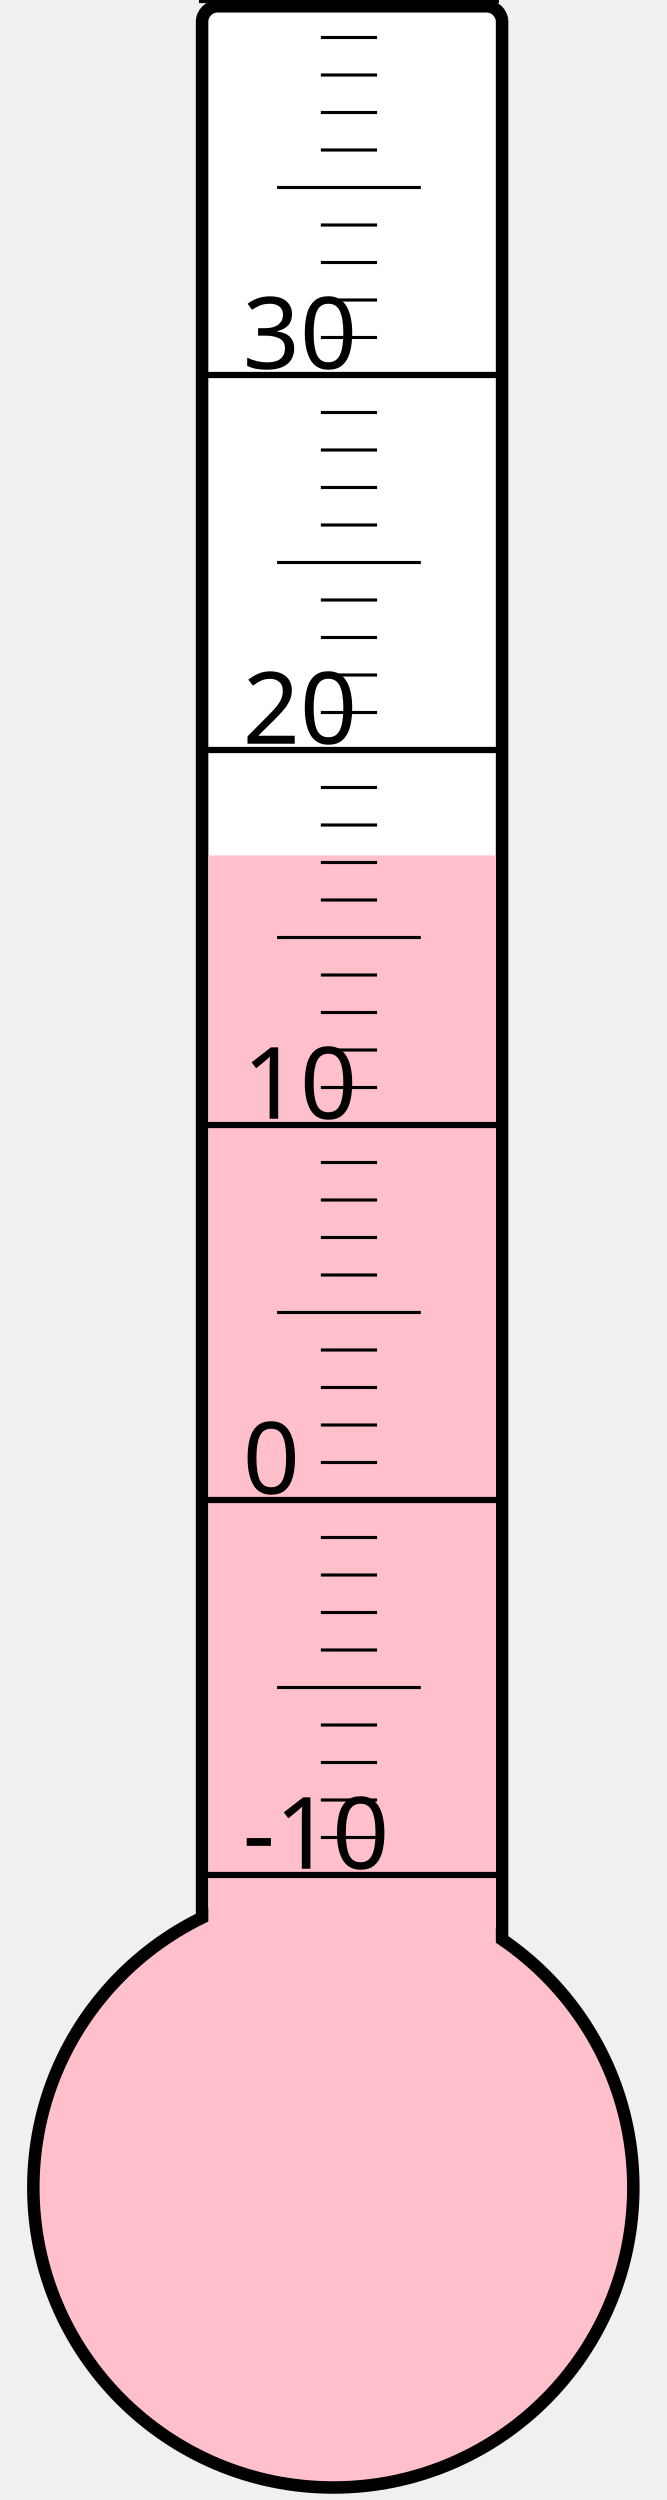
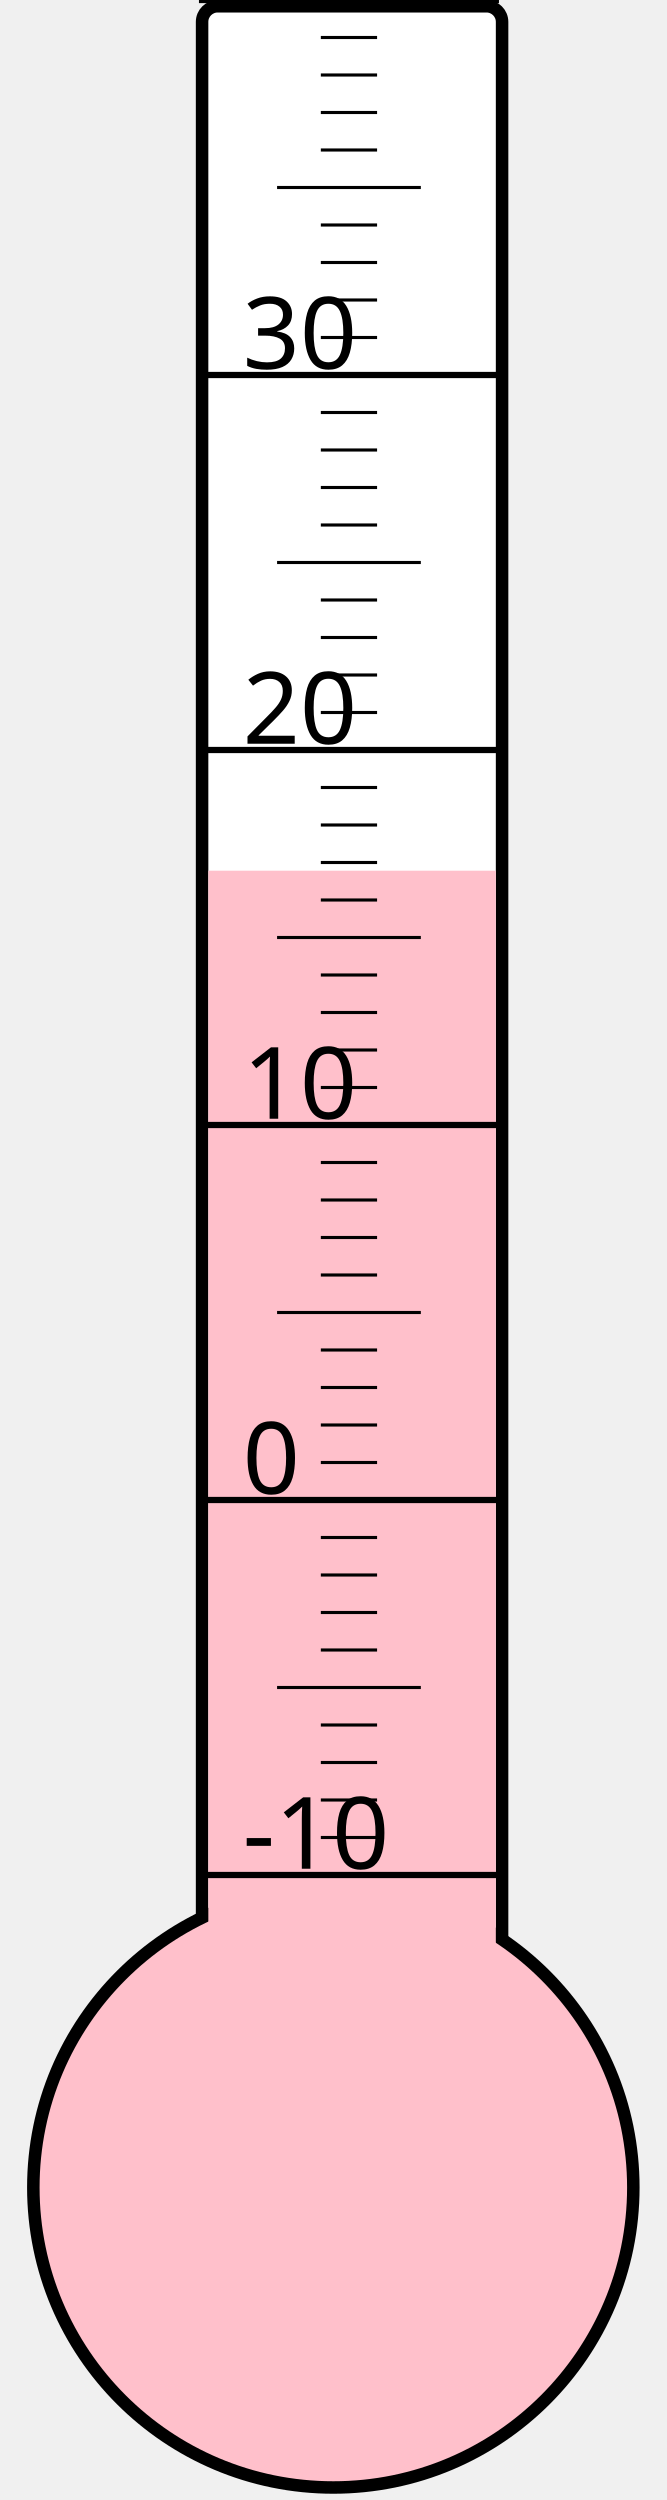
<svg xmlns="http://www.w3.org/2000/svg" width="40px" height="150px" viewBox="0 0 200 800">
  <rect width="200" height="800" x="0" y="0" style="fill: #ffffeb; fill-opacity: 0;" />
  <rect width="96" height="680" x="58" y="2" rx="5" ry="5" style="fill: white; fill-opacity: 1; stroke: black; stroke-width: 4;" />
  <circle cx="100" cy="700" r="96" style="fill: pink; stroke: black; stroke-width: 4;" />
-   <rect width="92" height="426.25" x="60" y="273.75" style="fill: pink; fill-opacity: 1; stroke-width: 0;" />
+   <rect width="92" height="421.375" x="60" y="278.625" style="fill: pink; fill-opacity: 1; stroke-width: 0;" />
  <text x="71" y="598" style="font-family: sans-serif; font-size: 24pt;">-10</text>
  <text x="71" y="478" style="font-family: sans-serif; font-size: 24pt;">0</text>
  <text x="71" y="358" style="font-family: sans-serif; font-size: 24pt;">10</text>
  <text x="71" y="238" style="font-family: sans-serif; font-size: 24pt;">20</text>
  <text x="71" y="118" style="font-family: sans-serif; font-size: 24pt;">30</text>
  <g style="stroke: black;">
    <line x1="57" y1="600" x2="153" y2="600" style="stroke-width: 2;" />
    <line x1="96" y1="588" x2="114" y2="588" style="stroke-width: 1;" />
    <line x1="96" y1="576" x2="114" y2="576" style="stroke-width: 1;" />
    <line x1="96" y1="564" x2="114" y2="564" style="stroke-width: 1;" />
    <line x1="96" y1="552" x2="114" y2="552" style="stroke-width: 1;" />
    <line x1="82" y1="540" x2="128" y2="540" style="stroke-width: 1;" />
    <line x1="96" y1="528" x2="114" y2="528" style="stroke-width: 1;" />
    <line x1="96" y1="516" x2="114" y2="516" style="stroke-width: 1;" />
    <line x1="96" y1="504" x2="114" y2="504" style="stroke-width: 1;" />
    <line x1="96" y1="492" x2="114" y2="492" style="stroke-width: 1;" />
    <line x1="57" y1="480" x2="153" y2="480" style="stroke-width: 2;" />
    <line x1="96" y1="468" x2="114" y2="468" style="stroke-width: 1;" />
    <line x1="96" y1="456" x2="114" y2="456" style="stroke-width: 1;" />
    <line x1="96" y1="444" x2="114" y2="444" style="stroke-width: 1;" />
    <line x1="96" y1="432" x2="114" y2="432" style="stroke-width: 1;" />
    <line x1="82" y1="420" x2="128" y2="420" style="stroke-width: 1;" />
    <line x1="96" y1="408" x2="114" y2="408" style="stroke-width: 1;" />
    <line x1="96" y1="396" x2="114" y2="396" style="stroke-width: 1;" />
    <line x1="96" y1="384" x2="114" y2="384" style="stroke-width: 1;" />
    <line x1="96" y1="372" x2="114" y2="372" style="stroke-width: 1;" />
    <line x1="57" y1="360" x2="153" y2="360" style="stroke-width: 2;" />
    <line x1="96" y1="348" x2="114" y2="348" style="stroke-width: 1;" />
    <line x1="96" y1="336" x2="114" y2="336" style="stroke-width: 1;" />
    <line x1="96" y1="324" x2="114" y2="324" style="stroke-width: 1;" />
    <line x1="96" y1="312" x2="114" y2="312" style="stroke-width: 1;" />
    <line x1="82" y1="300" x2="128" y2="300" style="stroke-width: 1;" />
    <line x1="96" y1="288" x2="114" y2="288" style="stroke-width: 1;" />
    <line x1="96" y1="276" x2="114" y2="276" style="stroke-width: 1;" />
    <line x1="96" y1="264" x2="114" y2="264" style="stroke-width: 1;" />
    <line x1="96" y1="252" x2="114" y2="252" style="stroke-width: 1;" />
    <line x1="57" y1="240" x2="153" y2="240" style="stroke-width: 2;" />
    <line x1="96" y1="228" x2="114" y2="228" style="stroke-width: 1;" />
    <line x1="96" y1="216" x2="114" y2="216" style="stroke-width: 1;" />
    <line x1="96" y1="204" x2="114" y2="204" style="stroke-width: 1;" />
    <line x1="96" y1="192" x2="114" y2="192" style="stroke-width: 1;" />
    <line x1="82" y1="180" x2="128" y2="180" style="stroke-width: 1;" />
    <line x1="96" y1="168" x2="114" y2="168" style="stroke-width: 1;" />
    <line x1="96" y1="156" x2="114" y2="156" style="stroke-width: 1;" />
    <line x1="96" y1="144" x2="114" y2="144" style="stroke-width: 1;" />
    <line x1="96" y1="132" x2="114" y2="132" style="stroke-width: 1;" />
    <line x1="57" y1="120" x2="153" y2="120" style="stroke-width: 2;" />
    <line x1="96" y1="108" x2="114" y2="108" style="stroke-width: 1;" />
    <line x1="96" y1="96" x2="114" y2="96" style="stroke-width: 1;" />
    <line x1="96" y1="84" x2="114" y2="84" style="stroke-width: 1;" />
    <line x1="96" y1="72" x2="114" y2="72" style="stroke-width: 1;" />
    <line x1="82" y1="60" x2="128" y2="60" style="stroke-width: 1;" />
    <line x1="96" y1="48" x2="114" y2="48" style="stroke-width: 1;" />
    <line x1="96" y1="36" x2="114" y2="36" style="stroke-width: 1;" />
    <line x1="96" y1="24" x2="114" y2="24" style="stroke-width: 1;" />
    <line x1="96" y1="12" x2="114" y2="12" style="stroke-width: 1;" />
    <line x1="57" y1="0" x2="153" y2="0" style="stroke-width: 2;" />
  </g>
</svg>
